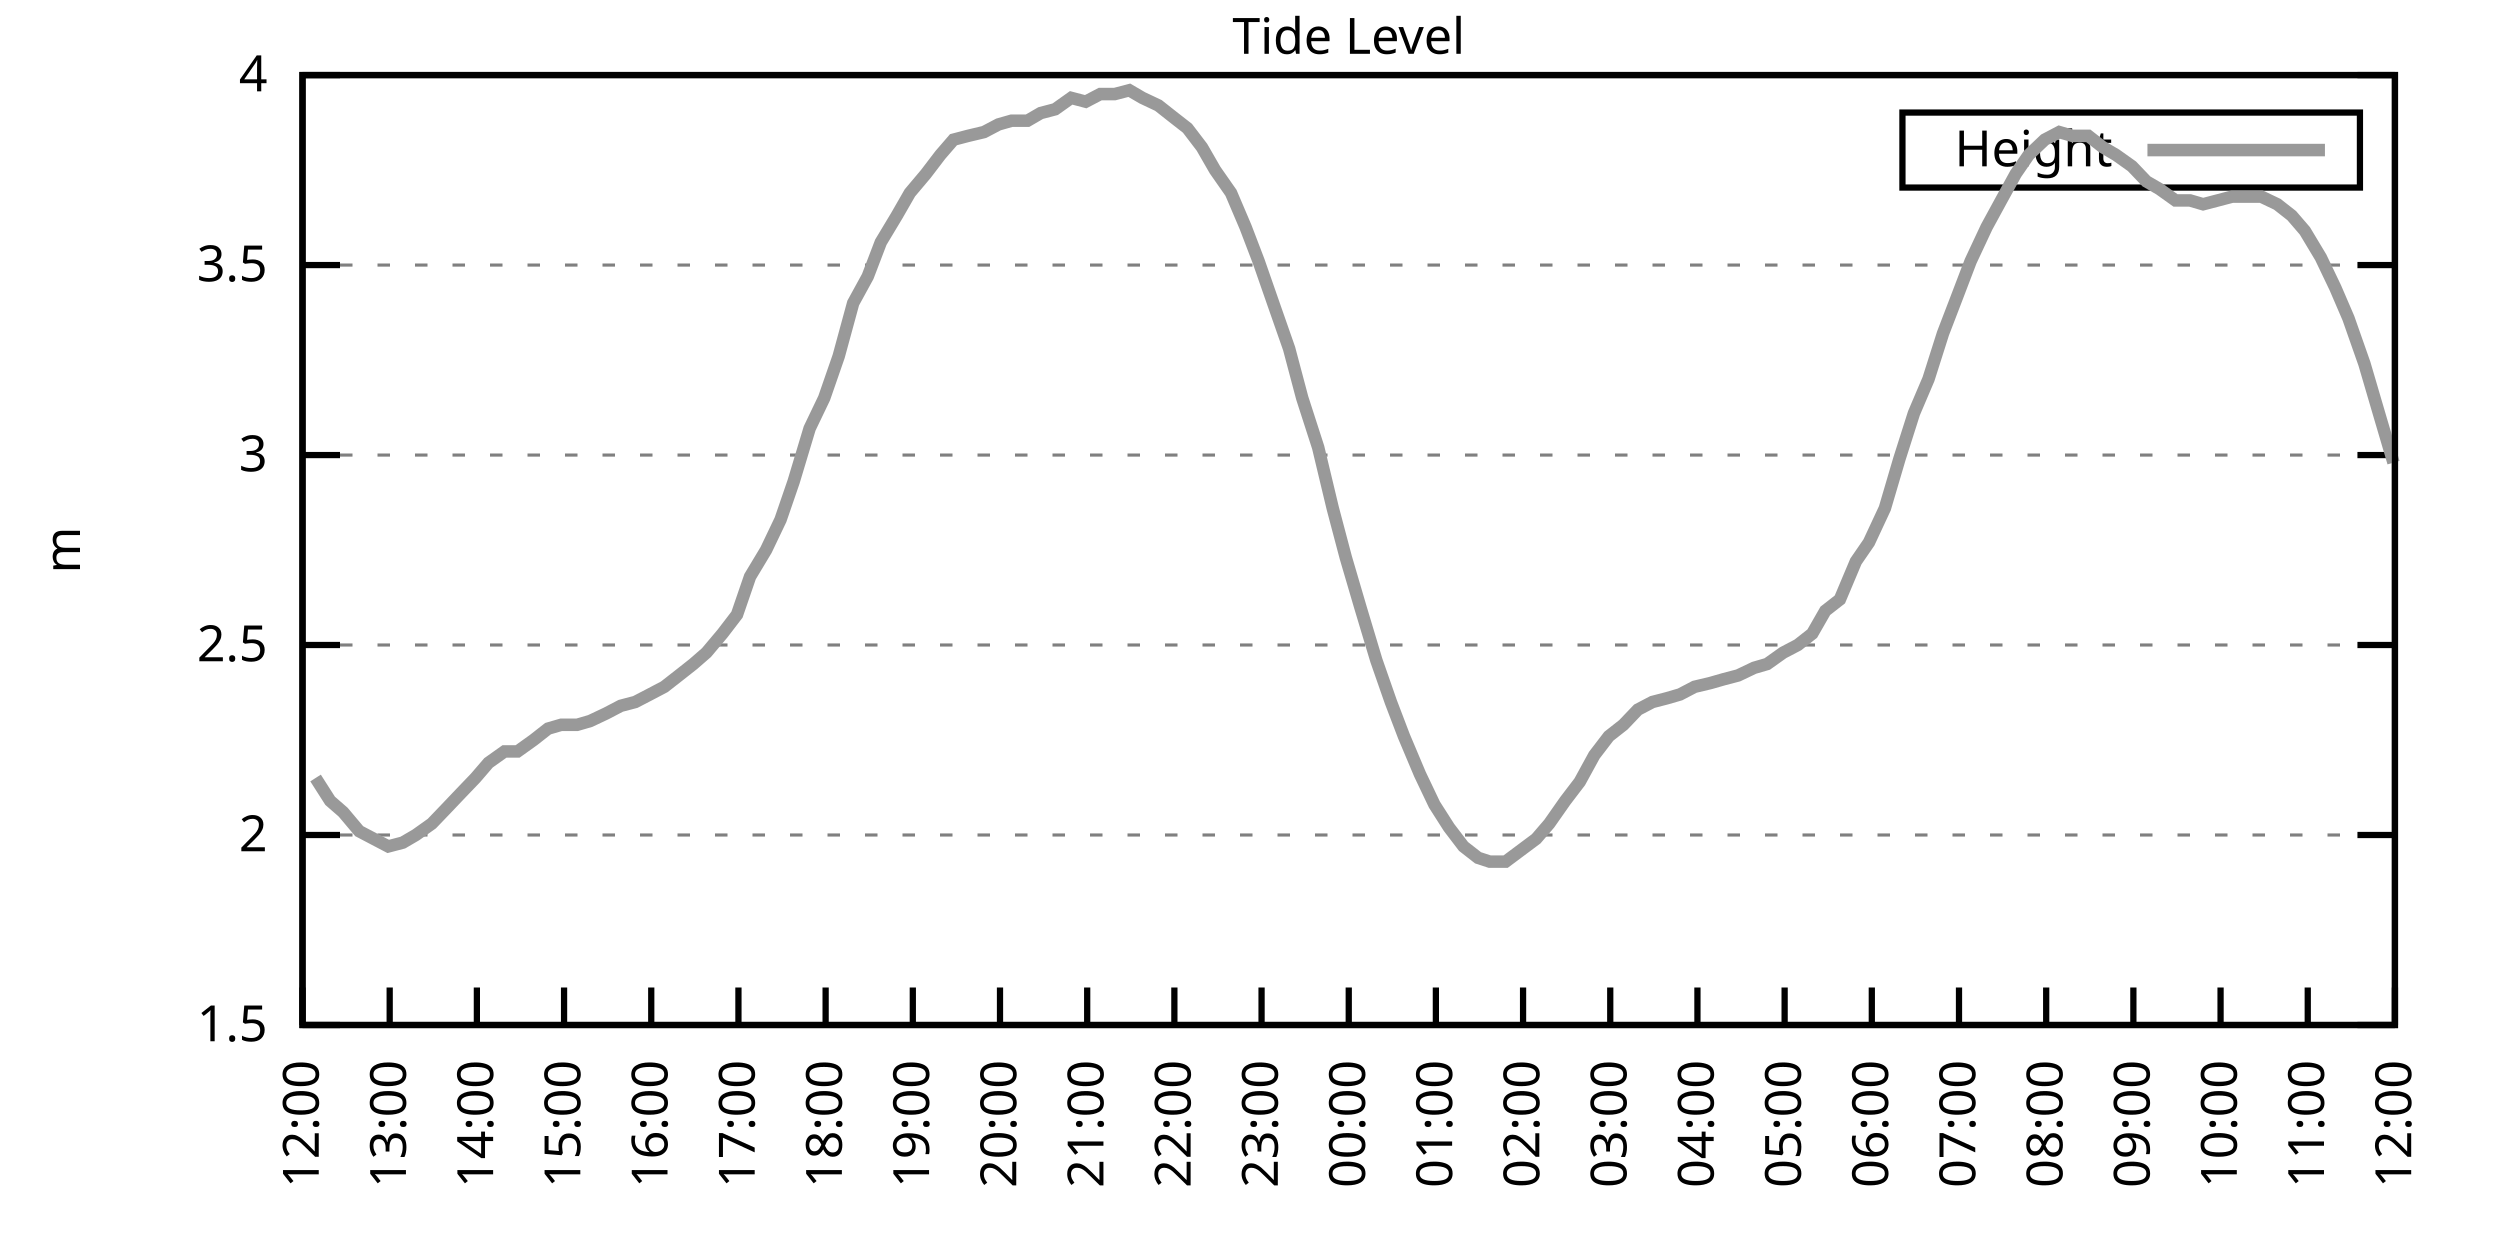
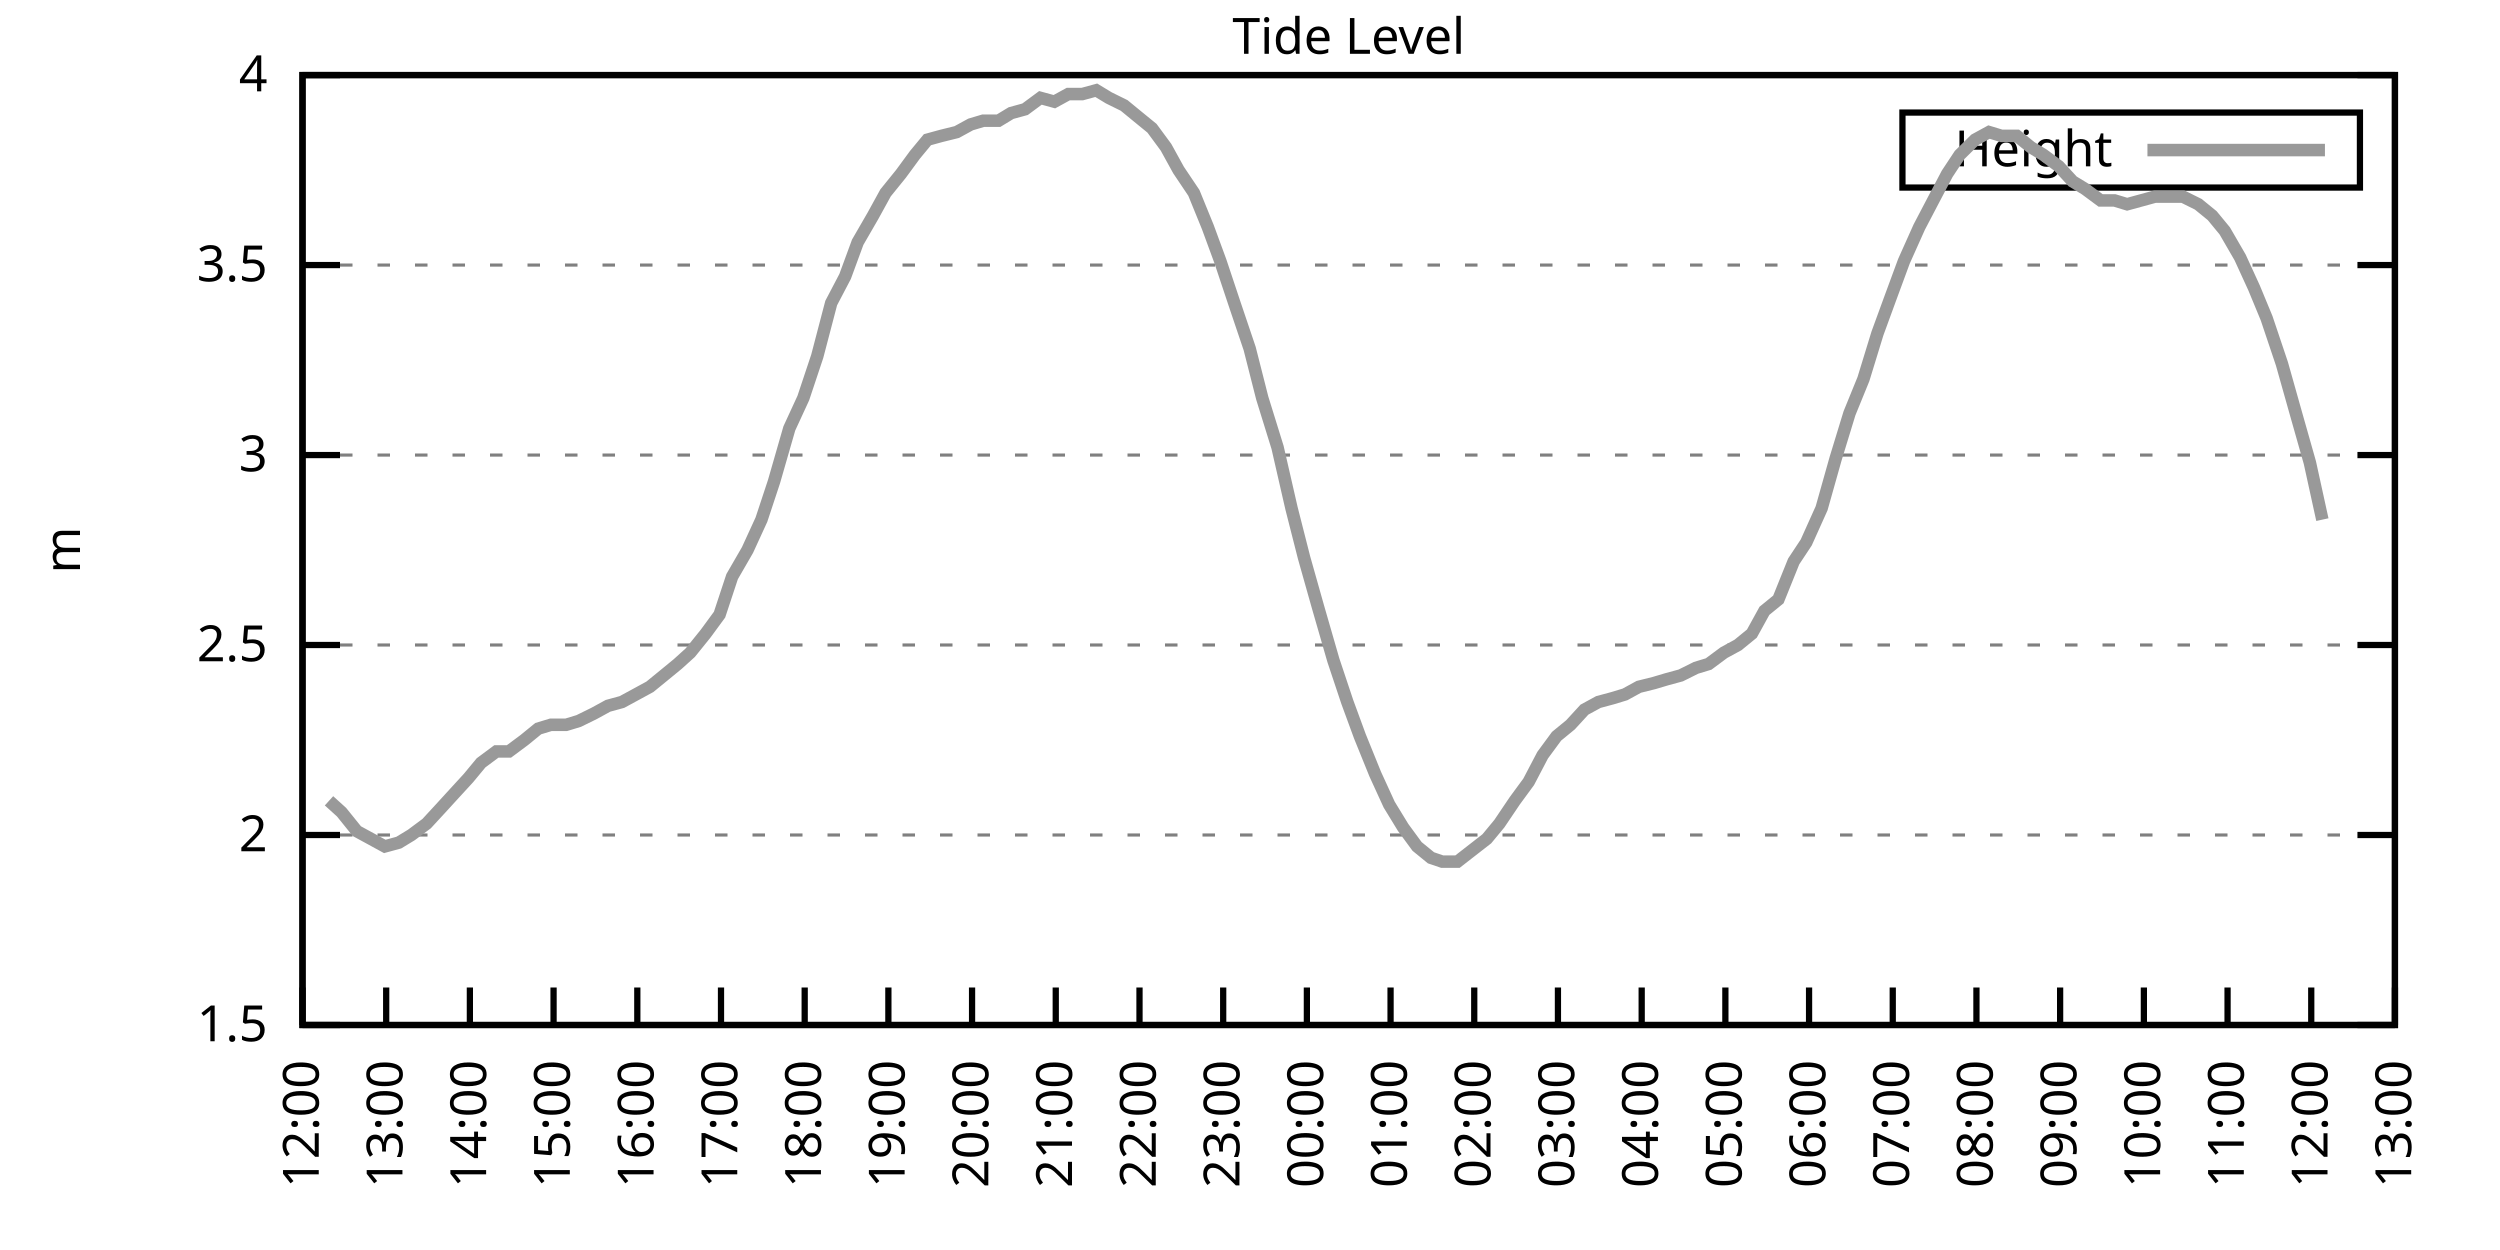
<svg xmlns="http://www.w3.org/2000/svg" xmlns:xlink="http://www.w3.org/1999/xlink" width="400" height="200" viewBox="0 0 400 200">
  <g id="gnuplot_canvas">
    <rect x="0" y="0" width="400" height="200" fill="none" />
    <defs>
      <circle id="gpDot" r="0.5" stroke-width="0.5" stroke="currentColor" />
      <path id="gpPt0" stroke-width="0.333" stroke="currentColor" d="M-1,0 h2 M0,-1 v2" />
      <path id="gpPt1" stroke-width="0.333" stroke="currentColor" d="M-1,-1 L1,1 M1,-1 L-1,1" />
      <path id="gpPt2" stroke-width="0.333" stroke="currentColor" d="M-1,0 L1,0 M0,-1 L0,1 M-1,-1 L1,1 M-1,1 L1,-1" />
      <rect id="gpPt3" stroke-width="0.333" stroke="currentColor" x="-1" y="-1" width="2" height="2" />
      <rect id="gpPt4" stroke-width="0.333" stroke="currentColor" fill="currentColor" x="-1" y="-1" width="2" height="2" />
      <circle id="gpPt5" stroke-width="0.333" stroke="currentColor" cx="0" cy="0" r="1" />
      <use xlink:href="#gpPt5" id="gpPt6" fill="currentColor" stroke="none" />
      <path id="gpPt7" stroke-width="0.333" stroke="currentColor" d="M0,-1.33 L-1.33,0.67 L1.33,0.67 z" />
      <use xlink:href="#gpPt7" id="gpPt8" fill="currentColor" stroke="none" />
      <use xlink:href="#gpPt7" id="gpPt9" stroke="currentColor" transform="rotate(180)" />
      <use xlink:href="#gpPt9" id="gpPt10" fill="currentColor" stroke="none" />
      <use xlink:href="#gpPt3" id="gpPt11" stroke="currentColor" transform="rotate(45)" />
      <use xlink:href="#gpPt11" id="gpPt12" fill="currentColor" stroke="none" />
      <path id="gpPt13" stroke-width="0.333" stroke="currentColor" d="M0,1.330 L1.265,0.411 L0.782,-1.067 L-0.782,-1.076 L-1.265,0.411 z" />
      <use xlink:href="#gpPt13" id="gpPt14" fill="currentColor" stroke="none" />
      <filter id="textbox" filterUnits="objectBoundingBox" x="0" y="0" height="1" width="1">
        <feFlood flood-color="white" flood-opacity="1" result="bgnd" />
        <feComposite in="SourceGraphic" in2="bgnd" operator="atop" />
      </filter>
      <filter id="greybox" filterUnits="objectBoundingBox" x="0" y="0" height="1" width="1">
        <feFlood flood-color="lightgrey" flood-opacity="1" result="grey" />
        <feComposite in="SourceGraphic" in2="grey" operator="atop" />
      </filter>
    </defs>
    <g fill="none" color="white" stroke="currentColor" stroke-width="1.00" stroke-linecap="butt" stroke-linejoin="miter">
</g>
    <g fill="none" color="black" stroke="currentColor" stroke-width="1.00" stroke-linecap="butt" stroke-linejoin="miter">
      <g stroke="none" shape-rendering="crispEdges">
        <polygon fill="rgb(255, 255, 255)" points="48.40,164.00 383.18,164.00 383.18,12.02 48.40,12.02 " />
      </g>
    </g>
    <g fill="none" color="black" stroke="currentColor" stroke-width="1.00" stroke-linecap="butt" stroke-linejoin="miter">
</g>
    <g fill="none" color="black" stroke="black" stroke-width="0.50" stroke-linecap="butt" stroke-linejoin="miter">
</g>
    <g fill="none" color="gray" stroke="currentColor" stroke-width="0.50" stroke-linecap="butt" stroke-linejoin="miter">
      <path stroke="gray" stroke-dasharray="2,4" class="gridline" d="M48.40,164.00 L383.19,164.00  " />
    </g>
    <g fill="none" color="gray" stroke="gray" stroke-width="1.00" stroke-linecap="butt" stroke-linejoin="miter">
</g>
    <g fill="none" color="black" stroke="currentColor" stroke-width="1.00" stroke-linecap="butt" stroke-linejoin="miter">
      <path stroke="black" d="M48.40,164.00 L54.40,164.00 M383.19,164.00 L377.19,164.00  " />
      <g transform="translate(42.80,166.60)" stroke="none" fill="black" font-family="Sans" font-size="8.00" text-anchor="end">
        <text>
          <tspan font-family="Sans"> 1.5</tspan>
        </text>
      </g>
    </g>
    <g fill="none" color="black" stroke="currentColor" stroke-width="1.00" stroke-linecap="butt" stroke-linejoin="miter">
</g>
    <g fill="none" color="black" stroke="black" stroke-width="0.50" stroke-linecap="butt" stroke-linejoin="miter">
</g>
    <g fill="none" color="gray" stroke="currentColor" stroke-width="0.50" stroke-linecap="butt" stroke-linejoin="miter">
      <path stroke="gray" stroke-dasharray="2,4" class="gridline" d="M48.40,133.60 L383.19,133.60  " />
    </g>
    <g fill="none" color="gray" stroke="gray" stroke-width="1.00" stroke-linecap="butt" stroke-linejoin="miter">
</g>
    <g fill="none" color="black" stroke="currentColor" stroke-width="1.00" stroke-linecap="butt" stroke-linejoin="miter">
      <path stroke="black" d="M48.40,133.60 L54.40,133.60 M383.19,133.60 L377.19,133.60  " />
      <g transform="translate(42.80,136.20)" stroke="none" fill="black" font-family="Sans" font-size="8.00" text-anchor="end">
        <text>
          <tspan font-family="Sans"> 2</tspan>
        </text>
      </g>
    </g>
    <g fill="none" color="black" stroke="currentColor" stroke-width="1.00" stroke-linecap="butt" stroke-linejoin="miter">
</g>
    <g fill="none" color="black" stroke="black" stroke-width="0.50" stroke-linecap="butt" stroke-linejoin="miter">
</g>
    <g fill="none" color="gray" stroke="currentColor" stroke-width="0.50" stroke-linecap="butt" stroke-linejoin="miter">
      <path stroke="gray" stroke-dasharray="2,4" class="gridline" d="M48.40,103.20 L383.19,103.20  " />
    </g>
    <g fill="none" color="gray" stroke="gray" stroke-width="1.00" stroke-linecap="butt" stroke-linejoin="miter">
</g>
    <g fill="none" color="black" stroke="currentColor" stroke-width="1.00" stroke-linecap="butt" stroke-linejoin="miter">
      <path stroke="black" d="M48.40,103.20 L54.40,103.20 M383.19,103.20 L377.19,103.20  " />
      <g transform="translate(42.80,105.80)" stroke="none" fill="black" font-family="Sans" font-size="8.00" text-anchor="end">
        <text>
          <tspan font-family="Sans"> 2.5</tspan>
        </text>
      </g>
    </g>
    <g fill="none" color="black" stroke="currentColor" stroke-width="1.00" stroke-linecap="butt" stroke-linejoin="miter">
</g>
    <g fill="none" color="black" stroke="black" stroke-width="0.50" stroke-linecap="butt" stroke-linejoin="miter">
</g>
    <g fill="none" color="gray" stroke="currentColor" stroke-width="0.50" stroke-linecap="butt" stroke-linejoin="miter">
      <path stroke="gray" stroke-dasharray="2,4" class="gridline" d="M48.40,72.81 L383.19,72.81  " />
    </g>
    <g fill="none" color="gray" stroke="gray" stroke-width="1.00" stroke-linecap="butt" stroke-linejoin="miter">
</g>
    <g fill="none" color="black" stroke="currentColor" stroke-width="1.00" stroke-linecap="butt" stroke-linejoin="miter">
      <path stroke="black" d="M48.40,72.81 L54.40,72.81 M383.19,72.81 L377.19,72.81  " />
      <g transform="translate(42.80,75.41)" stroke="none" fill="black" font-family="Sans" font-size="8.00" text-anchor="end">
        <text>
          <tspan font-family="Sans"> 3</tspan>
        </text>
      </g>
    </g>
    <g fill="none" color="black" stroke="currentColor" stroke-width="1.00" stroke-linecap="butt" stroke-linejoin="miter">
</g>
    <g fill="none" color="black" stroke="black" stroke-width="0.50" stroke-linecap="butt" stroke-linejoin="miter">
</g>
    <g fill="none" color="gray" stroke="currentColor" stroke-width="0.50" stroke-linecap="butt" stroke-linejoin="miter">
      <path stroke="gray" stroke-dasharray="2,4" class="gridline" d="M48.40,42.41 L383.19,42.41  " />
    </g>
    <g fill="none" color="gray" stroke="gray" stroke-width="1.00" stroke-linecap="butt" stroke-linejoin="miter">
</g>
    <g fill="none" color="black" stroke="currentColor" stroke-width="1.00" stroke-linecap="butt" stroke-linejoin="miter">
      <path stroke="black" d="M48.40,42.41 L54.40,42.41 M383.19,42.41 L377.19,42.41  " />
      <g transform="translate(42.80,45.01)" stroke="none" fill="black" font-family="Sans" font-size="8.00" text-anchor="end">
        <text>
          <tspan font-family="Sans"> 3.5</tspan>
        </text>
      </g>
    </g>
    <g fill="none" color="black" stroke="currentColor" stroke-width="1.00" stroke-linecap="butt" stroke-linejoin="miter">
</g>
    <g fill="none" color="black" stroke="black" stroke-width="0.50" stroke-linecap="butt" stroke-linejoin="miter">
</g>
    <g fill="none" color="gray" stroke="currentColor" stroke-width="0.50" stroke-linecap="butt" stroke-linejoin="miter">
      <path stroke="gray" stroke-dasharray="2,4" class="gridline" d="M48.40,12.01 L383.19,12.01  " />
    </g>
    <g fill="none" color="gray" stroke="gray" stroke-width="1.00" stroke-linecap="butt" stroke-linejoin="miter">
</g>
    <g fill="none" color="black" stroke="currentColor" stroke-width="1.00" stroke-linecap="butt" stroke-linejoin="miter">
      <path stroke="black" d="M48.40,12.01 L54.40,12.01 M383.19,12.01 L377.19,12.01  " />
      <g transform="translate(42.80,14.61)" stroke="none" fill="black" font-family="Sans" font-size="8.00" text-anchor="end">
        <text>
          <tspan font-family="Sans"> 4</tspan>
        </text>
      </g>
    </g>
    <g fill="none" color="black" stroke="currentColor" stroke-width="1.00" stroke-linecap="butt" stroke-linejoin="miter">
      <path stroke="black" d="M48.40,164.00 L48.40,158.00  " />
      <g transform="translate(51.00,169.60) rotate(270.00)" stroke="none" fill="black" font-family="Sans" font-size="8.00" text-anchor="end">
        <text>
          <tspan font-family="Sans">12:00</tspan>
        </text>
      </g>
    </g>
    <g fill="none" color="black" stroke="currentColor" stroke-width="1.00" stroke-linecap="butt" stroke-linejoin="miter">
-       <path stroke="black" d="M62.35,164.00 L62.35,158.00  " />
-       <g transform="translate(64.95,169.60) rotate(270.00)" stroke="none" fill="black" font-family="Sans" font-size="8.00" text-anchor="end">
+       <path stroke="black" d="M61.79,164.00 L61.79,158.00  " />
+       <g transform="translate(64.39,169.60) rotate(270.00)" stroke="none" fill="black" font-family="Sans" font-size="8.00" text-anchor="end">
        <text>
          <tspan font-family="Sans">13:00</tspan>
        </text>
      </g>
    </g>
    <g fill="none" color="black" stroke="currentColor" stroke-width="1.00" stroke-linecap="butt" stroke-linejoin="miter">
-       <path stroke="black" d="M76.30,164.00 L76.30,158.00  " />
-       <g transform="translate(78.90,169.60) rotate(270.00)" stroke="none" fill="black" font-family="Sans" font-size="8.00" text-anchor="end">
+       <path stroke="black" d="M75.18,164.00 L75.18,158.00  " />
+       <g transform="translate(77.78,169.60) rotate(270.00)" stroke="none" fill="black" font-family="Sans" font-size="8.00" text-anchor="end">
        <text>
          <tspan font-family="Sans">14:00</tspan>
        </text>
      </g>
    </g>
    <g fill="none" color="black" stroke="currentColor" stroke-width="1.00" stroke-linecap="butt" stroke-linejoin="miter">
-       <path stroke="black" d="M90.25,164.00 L90.25,158.00  " />
-       <g transform="translate(92.85,169.60) rotate(270.00)" stroke="none" fill="black" font-family="Sans" font-size="8.00" text-anchor="end">
+       <path stroke="black" d="M88.57,164.00 L88.57,158.00  " />
+       <g transform="translate(91.17,169.60) rotate(270.00)" stroke="none" fill="black" font-family="Sans" font-size="8.00" text-anchor="end">
        <text>
          <tspan font-family="Sans">15:00</tspan>
        </text>
      </g>
    </g>
    <g fill="none" color="black" stroke="currentColor" stroke-width="1.00" stroke-linecap="butt" stroke-linejoin="miter">
-       <path stroke="black" d="M104.20,164.00 L104.20,158.00  " />
-       <g transform="translate(106.80,169.60) rotate(270.00)" stroke="none" fill="black" font-family="Sans" font-size="8.00" text-anchor="end">
+       <path stroke="black" d="M101.97,164.00 L101.97,158.00  " />
+       <g transform="translate(104.57,169.60) rotate(270.00)" stroke="none" fill="black" font-family="Sans" font-size="8.00" text-anchor="end">
        <text>
          <tspan font-family="Sans">16:00</tspan>
        </text>
      </g>
    </g>
    <g fill="none" color="black" stroke="currentColor" stroke-width="1.00" stroke-linecap="butt" stroke-linejoin="miter">
-       <path stroke="black" d="M118.15,164.00 L118.15,158.00  " />
-       <g transform="translate(120.75,169.60) rotate(270.00)" stroke="none" fill="black" font-family="Sans" font-size="8.00" text-anchor="end">
+       <path stroke="black" d="M115.36,164.00 L115.36,158.00  " />
+       <g transform="translate(117.96,169.60) rotate(270.00)" stroke="none" fill="black" font-family="Sans" font-size="8.00" text-anchor="end">
        <text>
          <tspan font-family="Sans">17:00</tspan>
        </text>
      </g>
    </g>
    <g fill="none" color="black" stroke="currentColor" stroke-width="1.00" stroke-linecap="butt" stroke-linejoin="miter">
-       <path stroke="black" d="M132.10,164.00 L132.10,158.00  " />
-       <g transform="translate(134.70,169.60) rotate(270.00)" stroke="none" fill="black" font-family="Sans" font-size="8.00" text-anchor="end">
+       <path stroke="black" d="M128.75,164.00 L128.75,158.00  " />
+       <g transform="translate(131.35,169.60) rotate(270.00)" stroke="none" fill="black" font-family="Sans" font-size="8.00" text-anchor="end">
        <text>
          <tspan font-family="Sans">18:00</tspan>
        </text>
      </g>
    </g>
    <g fill="none" color="black" stroke="currentColor" stroke-width="1.00" stroke-linecap="butt" stroke-linejoin="miter">
-       <path stroke="black" d="M146.05,164.00 L146.05,158.00  " />
-       <g transform="translate(148.65,169.60) rotate(270.00)" stroke="none" fill="black" font-family="Sans" font-size="8.00" text-anchor="end">
+       <path stroke="black" d="M142.14,164.00 L142.14,158.00  " />
+       <g transform="translate(144.74,169.60) rotate(270.00)" stroke="none" fill="black" font-family="Sans" font-size="8.00" text-anchor="end">
        <text>
          <tspan font-family="Sans">19:00</tspan>
        </text>
      </g>
    </g>
    <g fill="none" color="black" stroke="currentColor" stroke-width="1.00" stroke-linecap="butt" stroke-linejoin="miter">
-       <path stroke="black" d="M160.00,164.00 L160.00,158.00  " />
-       <g transform="translate(162.60,169.60) rotate(270.00)" stroke="none" fill="black" font-family="Sans" font-size="8.00" text-anchor="end">
+       <path stroke="black" d="M155.53,164.00 L155.53,158.00  " />
+       <g transform="translate(158.13,169.60) rotate(270.00)" stroke="none" fill="black" font-family="Sans" font-size="8.00" text-anchor="end">
        <text>
          <tspan font-family="Sans">20:00</tspan>
        </text>
      </g>
    </g>
    <g fill="none" color="black" stroke="currentColor" stroke-width="1.00" stroke-linecap="butt" stroke-linejoin="miter">
-       <path stroke="black" d="M173.95,164.00 L173.95,158.00  " />
-       <g transform="translate(176.55,169.60) rotate(270.00)" stroke="none" fill="black" font-family="Sans" font-size="8.00" text-anchor="end">
+       <path stroke="black" d="M168.92,164.00 L168.92,158.00  " />
+       <g transform="translate(171.52,169.60) rotate(270.00)" stroke="none" fill="black" font-family="Sans" font-size="8.00" text-anchor="end">
        <text>
          <tspan font-family="Sans">21:00</tspan>
        </text>
      </g>
    </g>
    <g fill="none" color="black" stroke="currentColor" stroke-width="1.00" stroke-linecap="butt" stroke-linejoin="miter">
-       <path stroke="black" d="M187.90,164.00 L187.90,158.00  " />
-       <g transform="translate(190.50,169.60) rotate(270.00)" stroke="none" fill="black" font-family="Sans" font-size="8.00" text-anchor="end">
+       <path stroke="black" d="M182.32,164.00 L182.32,158.00  " />
+       <g transform="translate(184.92,169.60) rotate(270.00)" stroke="none" fill="black" font-family="Sans" font-size="8.00" text-anchor="end">
        <text>
          <tspan font-family="Sans">22:00</tspan>
        </text>
      </g>
    </g>
    <g fill="none" color="black" stroke="currentColor" stroke-width="1.00" stroke-linecap="butt" stroke-linejoin="miter">
-       <path stroke="black" d="M201.85,164.00 L201.85,158.00  " />
-       <g transform="translate(204.45,169.60) rotate(270.00)" stroke="none" fill="black" font-family="Sans" font-size="8.00" text-anchor="end">
+       <path stroke="black" d="M195.71,164.00 L195.71,158.00  " />
+       <g transform="translate(198.31,169.60) rotate(270.00)" stroke="none" fill="black" font-family="Sans" font-size="8.00" text-anchor="end">
        <text>
          <tspan font-family="Sans">23:00</tspan>
        </text>
      </g>
    </g>
    <g fill="none" color="black" stroke="currentColor" stroke-width="1.00" stroke-linecap="butt" stroke-linejoin="miter">
-       <path stroke="black" d="M215.80,164.00 L215.80,158.00  " />
-       <g transform="translate(218.40,169.60) rotate(270.00)" stroke="none" fill="black" font-family="Sans" font-size="8.00" text-anchor="end">
+       <path stroke="black" d="M209.10,164.00 L209.10,158.00  " />
+       <g transform="translate(211.70,169.60) rotate(270.00)" stroke="none" fill="black" font-family="Sans" font-size="8.00" text-anchor="end">
        <text>
          <tspan font-family="Sans">00:00</tspan>
        </text>
      </g>
    </g>
    <g fill="none" color="black" stroke="currentColor" stroke-width="1.00" stroke-linecap="butt" stroke-linejoin="miter">
-       <path stroke="black" d="M229.74,164.00 L229.74,158.00  " />
-       <g transform="translate(232.34,169.60) rotate(270.00)" stroke="none" fill="black" font-family="Sans" font-size="8.00" text-anchor="end">
+       <path stroke="black" d="M222.49,164.00 L222.49,158.00  " />
+       <g transform="translate(225.09,169.60) rotate(270.00)" stroke="none" fill="black" font-family="Sans" font-size="8.00" text-anchor="end">
        <text>
          <tspan font-family="Sans">01:00</tspan>
        </text>
      </g>
    </g>
    <g fill="none" color="black" stroke="currentColor" stroke-width="1.00" stroke-linecap="butt" stroke-linejoin="miter">
-       <path stroke="black" d="M243.69,164.00 L243.69,158.00  " />
-       <g transform="translate(246.29,169.60) rotate(270.00)" stroke="none" fill="black" font-family="Sans" font-size="8.00" text-anchor="end">
+       <path stroke="black" d="M235.88,164.00 L235.88,158.00  " />
+       <g transform="translate(238.48,169.60) rotate(270.00)" stroke="none" fill="black" font-family="Sans" font-size="8.00" text-anchor="end">
        <text>
          <tspan font-family="Sans">02:00</tspan>
        </text>
      </g>
    </g>
    <g fill="none" color="black" stroke="currentColor" stroke-width="1.00" stroke-linecap="butt" stroke-linejoin="miter">
-       <path stroke="black" d="M257.64,164.00 L257.64,158.00  " />
-       <g transform="translate(260.24,169.60) rotate(270.00)" stroke="none" fill="black" font-family="Sans" font-size="8.00" text-anchor="end">
+       <path stroke="black" d="M249.27,164.00 L249.27,158.00  " />
+       <g transform="translate(251.87,169.60) rotate(270.00)" stroke="none" fill="black" font-family="Sans" font-size="8.00" text-anchor="end">
        <text>
          <tspan font-family="Sans">03:00</tspan>
        </text>
      </g>
    </g>
    <g fill="none" color="black" stroke="currentColor" stroke-width="1.00" stroke-linecap="butt" stroke-linejoin="miter">
-       <path stroke="black" d="M271.59,164.00 L271.59,158.00  " />
-       <g transform="translate(274.19,169.60) rotate(270.00)" stroke="none" fill="black" font-family="Sans" font-size="8.00" text-anchor="end">
+       <path stroke="black" d="M262.67,164.00 L262.67,158.00  " />
+       <g transform="translate(265.27,169.60) rotate(270.00)" stroke="none" fill="black" font-family="Sans" font-size="8.00" text-anchor="end">
        <text>
          <tspan font-family="Sans">04:00</tspan>
        </text>
      </g>
    </g>
    <g fill="none" color="black" stroke="currentColor" stroke-width="1.00" stroke-linecap="butt" stroke-linejoin="miter">
-       <path stroke="black" d="M285.54,164.00 L285.54,158.00  " />
-       <g transform="translate(288.14,169.60) rotate(270.00)" stroke="none" fill="black" font-family="Sans" font-size="8.00" text-anchor="end">
+       <path stroke="black" d="M276.06,164.00 L276.06,158.00  " />
+       <g transform="translate(278.66,169.60) rotate(270.00)" stroke="none" fill="black" font-family="Sans" font-size="8.00" text-anchor="end">
        <text>
          <tspan font-family="Sans">05:00</tspan>
        </text>
      </g>
    </g>
    <g fill="none" color="black" stroke="currentColor" stroke-width="1.00" stroke-linecap="butt" stroke-linejoin="miter">
-       <path stroke="black" d="M299.49,164.00 L299.49,158.00  " />
-       <g transform="translate(302.09,169.60) rotate(270.00)" stroke="none" fill="black" font-family="Sans" font-size="8.00" text-anchor="end">
+       <path stroke="black" d="M289.45,164.00 L289.45,158.00  " />
+       <g transform="translate(292.05,169.60) rotate(270.00)" stroke="none" fill="black" font-family="Sans" font-size="8.00" text-anchor="end">
        <text>
          <tspan font-family="Sans">06:00</tspan>
        </text>
      </g>
    </g>
    <g fill="none" color="black" stroke="currentColor" stroke-width="1.00" stroke-linecap="butt" stroke-linejoin="miter">
-       <path stroke="black" d="M313.44,164.00 L313.44,158.00  " />
-       <g transform="translate(316.04,169.60) rotate(270.00)" stroke="none" fill="black" font-family="Sans" font-size="8.00" text-anchor="end">
+       <path stroke="black" d="M302.84,164.00 L302.84,158.00  " />
+       <g transform="translate(305.44,169.60) rotate(270.00)" stroke="none" fill="black" font-family="Sans" font-size="8.00" text-anchor="end">
        <text>
          <tspan font-family="Sans">07:00</tspan>
        </text>
      </g>
    </g>
    <g fill="none" color="black" stroke="currentColor" stroke-width="1.00" stroke-linecap="butt" stroke-linejoin="miter">
-       <path stroke="black" d="M327.39,164.00 L327.39,158.00  " />
-       <g transform="translate(329.99,169.60) rotate(270.00)" stroke="none" fill="black" font-family="Sans" font-size="8.00" text-anchor="end">
+       <path stroke="black" d="M316.23,164.00 L316.23,158.00  " />
+       <g transform="translate(318.83,169.60) rotate(270.00)" stroke="none" fill="black" font-family="Sans" font-size="8.00" text-anchor="end">
        <text>
          <tspan font-family="Sans">08:00</tspan>
        </text>
      </g>
    </g>
    <g fill="none" color="black" stroke="currentColor" stroke-width="1.00" stroke-linecap="butt" stroke-linejoin="miter">
-       <path stroke="black" d="M341.34,164.00 L341.34,158.00  " />
-       <g transform="translate(343.94,169.60) rotate(270.00)" stroke="none" fill="black" font-family="Sans" font-size="8.00" text-anchor="end">
+       <path stroke="black" d="M329.62,164.00 L329.62,158.00  " />
+       <g transform="translate(332.22,169.60) rotate(270.00)" stroke="none" fill="black" font-family="Sans" font-size="8.00" text-anchor="end">
        <text>
          <tspan font-family="Sans">09:00</tspan>
        </text>
      </g>
    </g>
    <g fill="none" color="black" stroke="currentColor" stroke-width="1.00" stroke-linecap="butt" stroke-linejoin="miter">
-       <path stroke="black" d="M355.29,164.00 L355.29,158.00  " />
-       <g transform="translate(357.89,169.60) rotate(270.00)" stroke="none" fill="black" font-family="Sans" font-size="8.00" text-anchor="end">
+       <path stroke="black" d="M343.02,164.00 L343.02,158.00  " />
+       <g transform="translate(345.62,169.60) rotate(270.00)" stroke="none" fill="black" font-family="Sans" font-size="8.00" text-anchor="end">
        <text>
          <tspan font-family="Sans">10:00</tspan>
        </text>
      </g>
    </g>
    <g fill="none" color="black" stroke="currentColor" stroke-width="1.00" stroke-linecap="butt" stroke-linejoin="miter">
-       <path stroke="black" d="M369.24,164.00 L369.24,158.00  " />
-       <g transform="translate(371.84,169.60) rotate(270.00)" stroke="none" fill="black" font-family="Sans" font-size="8.00" text-anchor="end">
+       <path stroke="black" d="M356.41,164.00 L356.41,158.00  " />
+       <g transform="translate(359.01,169.60) rotate(270.00)" stroke="none" fill="black" font-family="Sans" font-size="8.00" text-anchor="end">
        <text>
          <tspan font-family="Sans">11:00</tspan>
+         </text>
+       </g>
+     </g>
+     <g fill="none" color="black" stroke="currentColor" stroke-width="1.00" stroke-linecap="butt" stroke-linejoin="miter">
+       <path stroke="black" d="M369.80,164.00 L369.80,158.00  " />
+       <g transform="translate(372.40,169.60) rotate(270.00)" stroke="none" fill="black" font-family="Sans" font-size="8.00" text-anchor="end">
+         <text>
+           <tspan font-family="Sans">12:00</tspan>
        </text>
      </g>
    </g>
    <g fill="none" color="black" stroke="currentColor" stroke-width="1.00" stroke-linecap="butt" stroke-linejoin="miter">
      <path stroke="black" d="M383.19,164.00 L383.19,158.00  " />
      <g transform="translate(385.79,169.60) rotate(270.00)" stroke="none" fill="black" font-family="Sans" font-size="8.00" text-anchor="end">
        <text>
-           <tspan font-family="Sans">12:00</tspan>
+           <tspan font-family="Sans">13:00</tspan>
        </text>
      </g>
    </g>
    <g fill="none" color="black" stroke="currentColor" stroke-width="1.00" stroke-linecap="butt" stroke-linejoin="miter">
</g>
    <g fill="none" color="black" stroke="currentColor" stroke-width="1.00" stroke-linecap="butt" stroke-linejoin="miter">
      <path stroke="black" d="M48.40,12.01 L48.40,164.00 L383.19,164.00 L383.19,12.01 L48.40,12.01 Z  " />
    </g>
    <g fill="none" color="black" stroke="currentColor" stroke-width="1.00" stroke-linecap="butt" stroke-linejoin="miter">
</g>
    <g fill="none" color="black" stroke="currentColor" stroke-width="1.00" stroke-linecap="butt" stroke-linejoin="miter">
      <path stroke="black" d="M304.39,30.01 L304.39,18.01 L377.59,18.01 L377.59,30.01 L304.39,30.01 Z  " />
    </g>
    <g id="Tide_level_plot_1">
      <g fill="none" color="white" stroke="black" stroke-width="2.00" stroke-linecap="butt" stroke-linejoin="miter">
</g>
      <g fill="none" color="black" stroke="currentColor" stroke-width="2.00" stroke-linecap="butt" stroke-linejoin="miter">
        <g transform="translate(337.99,26.61)" stroke="none" fill="black" font-family="Sans" font-size="8.00" text-anchor="end">
          <text>
            <tspan font-family="Sans">Height</tspan>
          </text>
        </g>
      </g>
      <g fill="none" color="black" stroke="currentColor" stroke-width="2.00" stroke-linecap="butt" stroke-linejoin="miter">
-         <path stroke="rgb(153, 153, 153)" d="M343.59,24.01 L371.99,24.01 M50.49,124.48 L52.82,128.13 L54.91,129.95 L57.47,132.99 L59.79,134.21 L62.12,135.43   L64.44,134.82 L66.53,133.60 L69.09,131.78 L71.42,129.35 L73.74,126.91 L76.07,124.48 L78.16,122.05 L80.72,120.23   L82.81,120.23 L85.37,118.40 L87.69,116.58 L89.78,115.97 L92.34,115.97 L94.43,115.36 L96.99,114.15 L99.32,112.93   L101.64,112.32 L103.97,111.11 L106.29,109.89 L108.62,108.07 L110.94,106.24 L113.03,104.42 L115.59,101.38 L117.92,98.34   L120.01,92.26 L122.57,88.00 L124.89,83.14 L126.98,77.06 L129.54,68.55 L131.87,63.69 L134.19,57.00 L136.51,48.49   L138.84,44.23 L140.93,38.76 L143.49,34.50 L145.58,30.86 L148.14,27.82 L150.46,24.78 L152.56,22.35 L154.88,21.74   L157.44,21.13 L159.76,19.91 L161.86,19.31 L164.41,19.31 L166.51,18.09 L168.83,17.48 L171.39,15.66 L173.71,16.27   L176.04,15.05 L178.36,15.05 L180.69,14.44 L182.78,15.66 L185.34,16.87 L187.66,18.70 L189.99,20.52 L192.31,23.56   L194.41,27.21 L196.96,30.86 L199.29,36.33 L201.38,41.80 L203.71,48.49 L206.26,55.78 L208.36,63.69 L210.91,71.59   L213.24,81.32 L215.33,89.22 L217.65,97.12 L220.21,105.64 L222.54,112.32 L224.63,117.80 L227.19,123.87 L229.51,128.74   L231.84,132.39 L234.16,135.43 L236.49,137.25 L238.35,137.86 L240.90,137.86 L245.79,134.21 L247.88,131.78 L250.44,128.13   L252.76,125.09 L255.09,120.83 L257.41,117.80 L259.74,115.97 L262.06,113.54 L264.39,112.32 L266.71,111.72 L268.80,111.11   L271.13,109.89 L273.69,109.28 L275.78,108.68 L278.10,108.07 L280.66,106.85 L282.75,106.24 L285.31,104.42 L287.64,103.20   L289.96,101.38 L292.05,97.73 L294.38,95.91 L296.94,89.83 L299.03,86.79 L301.58,81.32 L303.91,73.41 L306.23,66.12   L308.56,60.65 L310.88,53.35 L312.98,47.88 L315.30,41.80 L317.86,36.33 L320.18,32.07 L322.51,27.82 L324.60,24.78   L327.16,22.35 L329.48,21.13 L331.58,21.74 L334.13,21.74 L336.46,23.56 L338.55,24.78 L341.11,26.60 L343.43,29.03   L345.53,30.25 L348.08,32.07 L350.41,32.07 L352.50,32.68 L354.83,32.07 L357.15,31.46 L359.48,31.46 L361.80,31.46   L364.36,32.68 L366.68,34.50 L368.78,36.94 L371.33,41.19 L373.66,46.06 L375.75,50.92 L378.31,58.21 L380.63,66.12   L382.96,74.02  " />
+         <path stroke="rgb(153, 153, 153)" d="M343.59,24.01 L371.99,24.01 M52.64,128.13 L54.65,129.95 L57.10,132.99 L59.34,134.21 L61.57,135.43 L63.80,134.82   L65.81,133.60 L68.26,131.78 L70.50,129.35 L72.73,126.91 L74.96,124.48 L76.97,122.05 L79.42,120.23 L81.43,120.23   L83.89,118.40 L86.12,116.58 L88.13,115.97 L90.58,115.97 L92.59,115.36 L95.05,114.15 L97.28,112.93 L99.51,112.32   L101.74,111.11 L103.98,109.89 L106.21,108.07 L108.44,106.24 L110.45,104.42 L112.90,101.38 L115.13,98.34 L117.14,92.26   L119.60,88.00 L121.83,83.14 L123.84,77.06 L126.29,68.55 L128.53,63.69 L130.76,57.00 L132.99,48.49 L135.22,44.23   L137.23,38.76 L139.69,34.50 L141.69,30.86 L144.15,27.82 L146.38,24.78 L148.39,22.35 L150.62,21.74 L153.08,21.13   L155.31,19.91 L157.32,19.31 L159.77,19.31 L161.78,18.09 L164.01,17.48 L166.47,15.66 L168.70,16.27 L170.93,15.05   L173.17,15.05 L175.40,14.44 L177.41,15.66 L179.86,16.87 L182.09,18.70 L184.32,20.52 L186.56,23.56 L188.57,27.21   L191.02,30.86 L193.25,36.33 L195.26,41.80 L197.49,48.49 L199.95,55.78 L201.96,63.69 L204.41,71.59 L206.64,81.32   L208.65,89.22 L210.88,97.12 L213.34,105.64 L215.57,112.32 L217.58,117.80 L220.04,123.87 L222.27,128.74 L224.50,132.39   L226.73,135.43 L228.96,137.25 L230.75,137.86 L233.20,137.86 L237.89,134.21 L239.90,131.78 L242.36,128.13 L244.59,125.09   L246.82,120.83 L249.05,117.80 L251.28,115.97 L253.51,113.54 L255.75,112.32 L257.98,111.72 L259.99,111.11 L262.22,109.89   L264.67,109.28 L266.68,108.68 L268.92,108.07 L271.37,106.85 L273.38,106.24 L275.83,104.42 L278.07,103.20 L280.30,101.38   L282.31,97.73 L284.54,95.91 L286.99,89.83 L289.00,86.79 L291.46,81.32 L293.69,73.41 L295.92,66.12 L298.15,60.65   L300.39,53.35 L302.39,47.88 L304.63,41.80 L307.08,36.33 L309.31,32.07 L311.54,27.82 L313.55,24.78 L316.01,22.35   L318.24,21.13 L320.25,21.74 L322.70,21.74 L324.94,23.56 L326.95,24.78 L329.40,26.60 L331.63,29.03 L333.64,30.25   L336.10,32.07 L338.33,32.07 L340.34,32.68 L342.57,32.07 L344.80,31.46 L347.03,31.46 L349.26,31.46 L351.72,32.68   L353.95,34.50 L355.96,36.94 L358.42,41.19 L360.65,46.06 L362.66,50.92 L365.11,58.21 L367.34,66.12 L369.58,74.02   L371.58,83.14  " />
      </g>
    </g>
    <g fill="none" color="black" stroke="currentColor" stroke-width="2.00" stroke-linecap="butt" stroke-linejoin="miter">
</g>
    <g fill="none" color="black" stroke="black" stroke-width="1.00" stroke-linecap="butt" stroke-linejoin="miter">
</g>
    <g fill="none" color="black" stroke="currentColor" stroke-width="1.00" stroke-linecap="butt" stroke-linejoin="miter">
      <path stroke="black" d="M48.40,12.01 L48.40,164.00 L383.19,164.00 L383.19,12.01 L48.40,12.01 Z  " />
      <g transform="translate(12.80,88.01) rotate(270.00)" stroke="none" fill="black" font-family="Sans" font-size="8.00" text-anchor="middle">
        <text>
          <tspan font-family="Sans">m</tspan>
        </text>
      </g>
    </g>
    <g fill="none" color="black" stroke="currentColor" stroke-width="1.00" stroke-linecap="butt" stroke-linejoin="miter">
</g>
    <g fill="none" color="black" stroke="currentColor" stroke-width="1.00" stroke-linecap="butt" stroke-linejoin="miter">
      <g transform="translate(215.79,8.61)" stroke="none" fill="black" font-family="Sans" font-size="8.00" text-anchor="middle">
        <text>
          <tspan font-family="Sans">Tide Level</tspan>
        </text>
      </g>
    </g>
    <g fill="none" color="black" stroke="currentColor" stroke-width="1.00" stroke-linecap="butt" stroke-linejoin="miter">
</g>
  </g>
</svg>
